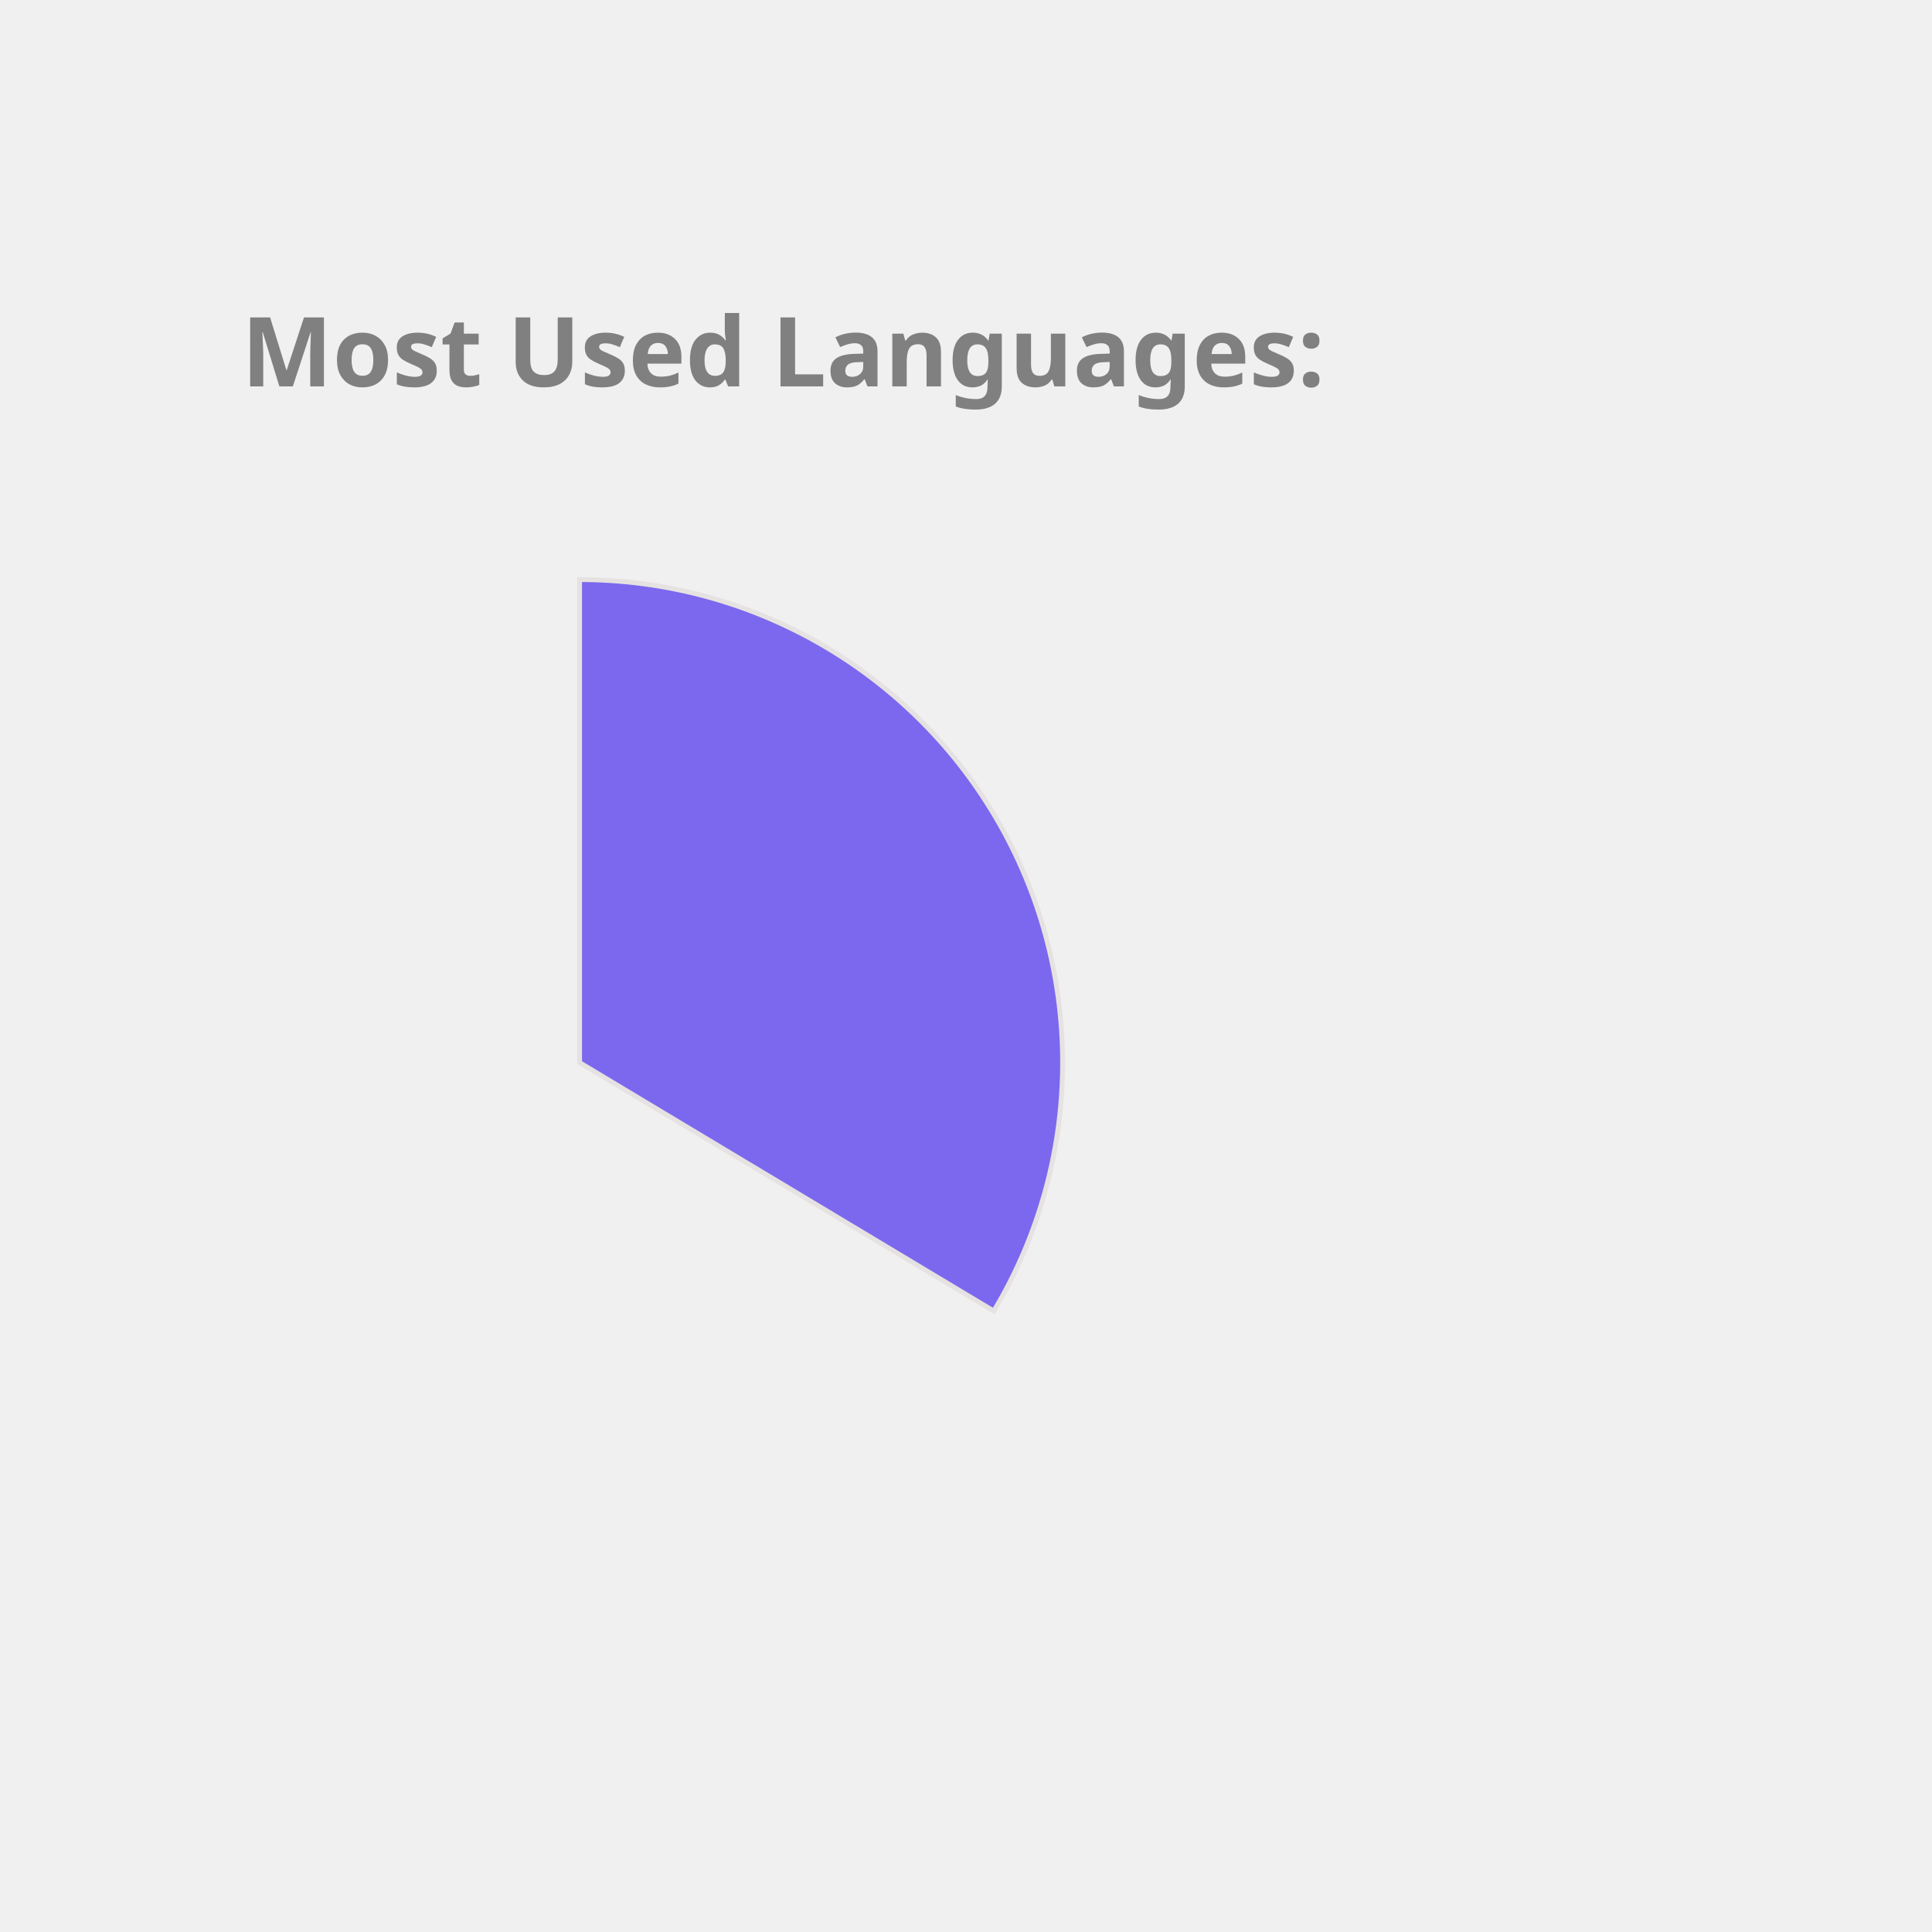
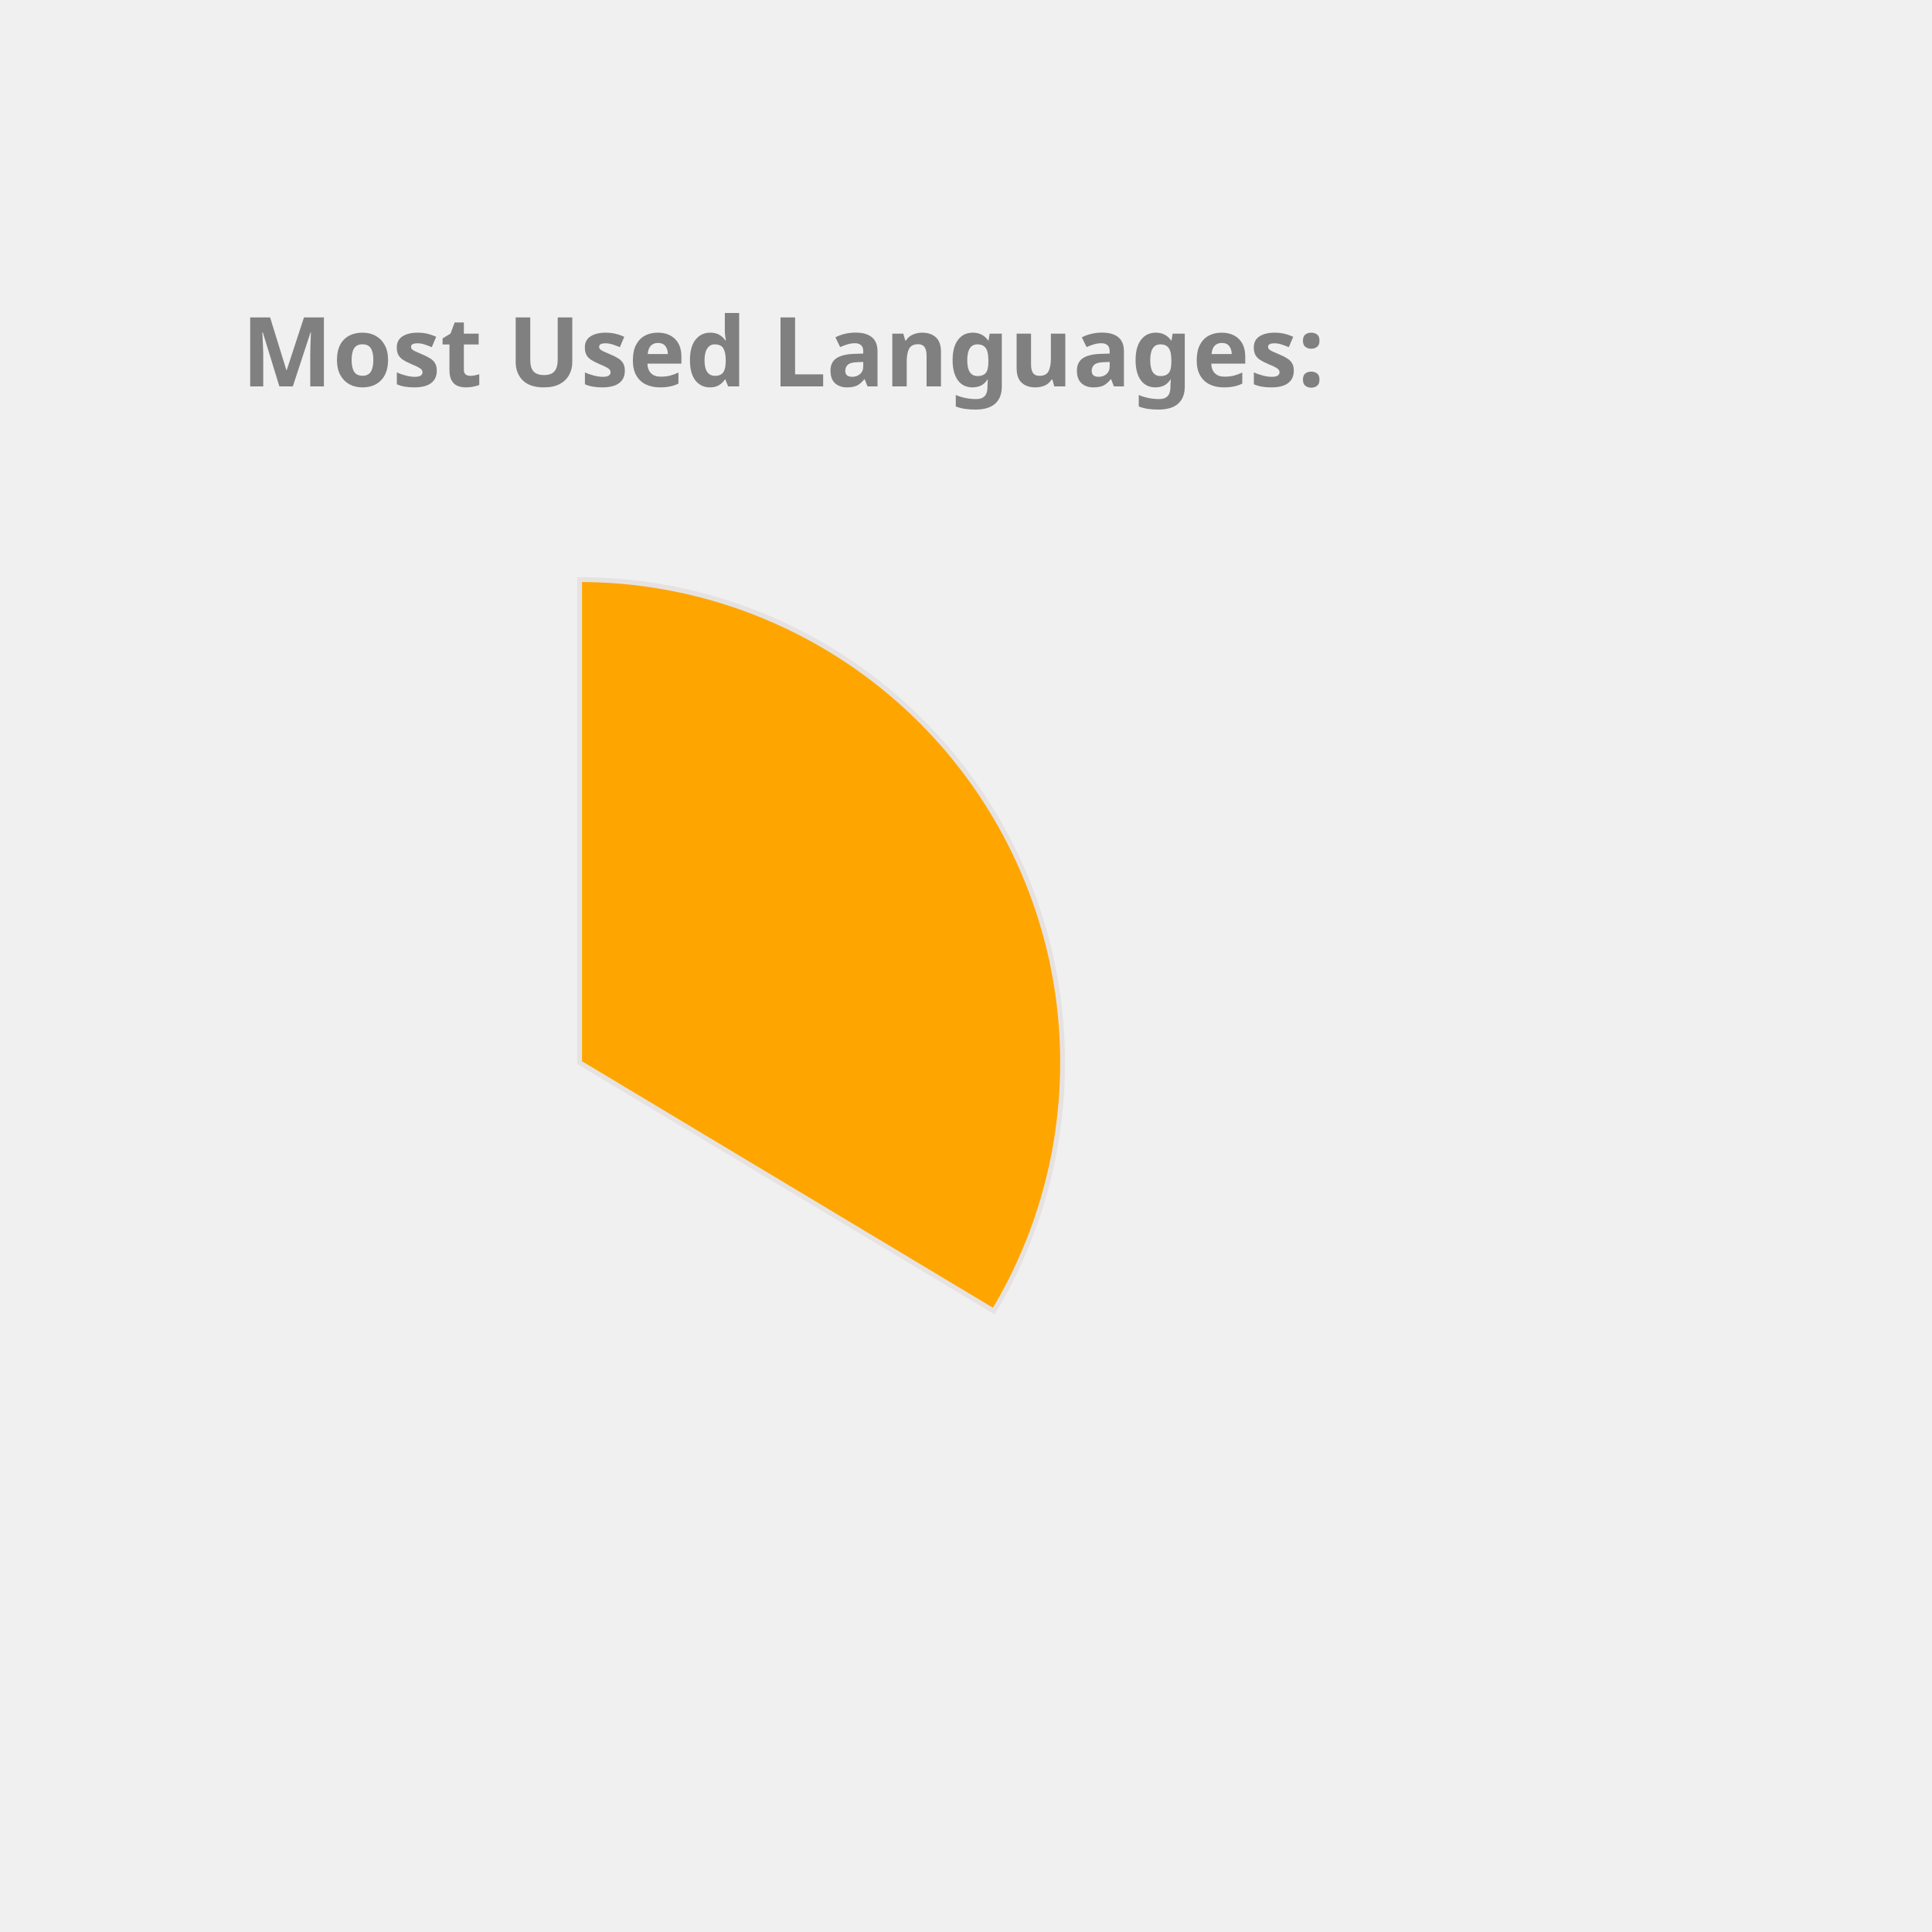
<svg xmlns="http://www.w3.org/2000/svg" height="350px" width="350px" viewBox="0 0 400 400">
  <style> 
        .label {
                font: bold 20px sans-serif;
                color: #404040;
                -webkit-text-stroke: 1px white;
        }

        path {
                stroke: #E6E2E1;
                stroke-width: 1px;
                transform: translate(60px, 100px);
        }

        .path_1 {
                animation: fadeIn 5s linear forwards;
        }

        .path_2 {
                transform: scale(0);
                animation: fadeIn 5s linear forwards 5s;
        }


        
        .path_3 {
                transform: scale(0);
                animation: fadeIn 5s linear forwards 10s;
        }


        .path_4 {
                transform: scale(0);
                animation: fadeIn 5s linear forwards 15s;
        }

        .path_5 {
                transform: scale(0);
                animation: fadeIn 5s linear forwards 20s;
        }

        .path_6 {
                transform: scale(0);
                animation: fadeIn 5s linear forwards 25s;
        }

        .path_7 {
                transform: scale(0);
                animation: fadeIn 5s linear forwards 30s;
        }

        .path_8 {
                transform: scale(0);
                animation: fadeIn 5s linear forwards 35s;
        }

        .path_9 {
                transform: scale(0);
                animation: fadeIn 5s linear forwards 40s;
        }

        .path_10 {
                transform: scale(0);
                animation: fadeIn 5s linear forwards 45s;
        }

        @keyframes fadeIn {
                0% {                        
                        transform: translate(250px, 300px) rotate(0deg) scale(0);
                        
                }
                50% {
                        transform: translate(150px, 220px) rotate(180deg) scale(0.5);
                        
                }
                
                100% {
                        transform: translate(60px, 120px) rotate(360deg) scale(1);
                        
                }
        }
        .txt_1 {
                opacity: 0;
                animation: txtShow 5s linear forwards 0s;
        }

        .txt_2 {
                opacity: 0;
                animation: txtShow 5s linear forwards 5s;
        }

        .txt_3 {
                opacity: 0;
                animation: txtShow 5s linear forwards 10s;
        }

        .txt_4 {
                opacity: 0;
                animation: txtShow 5s linear forwards 15s;
        }

        .txt_5 {
                opacity: 0;
                animation: txtShow 5s linear forwards 20s;
        }

        .txt_6 {
                opacity: 0;
                animation: txtShow 5s linear forwards 25s;
        }

        .txt_7 {
                opacity: 0;
                animation: txtShow 5s linear forwards 30s;
        }

        .txt_8 {
                opacity: 0;
                animation: txtShow 5s linear forwards 35s;
        }

        .txt_9 {
                opacity: 0;
                animation: txtShow 5s linear forwards 40s;
        }

        .txt_10 {
                opacity: 0;
                animation: txtShow 5s linear forwards 45s;
        }

        @keyframes txtShow {
                0% {                        
                        opacity: 0;
                        transform: translate(0px, 0px) scale(0);
                }
                100% {
                        opacity: 1;
                        transform: translate(0px, 0px) scale(1);
                        
                }
        }
</style>
-   <path class="path_1" d="M 60,120 L 60,20 A 100,100 0 0 1 145.753,171.444 Z" fill="MediumSlateBlue" stroke="#fff" stroke-width="2" />
-   <text class="txt_1" x="260" y="150" fill="MediumSlateBlue" stroke="MediumSlateBlue" stroke-width="1">JavaScript</text>
-   <path class="path_2" d="M 60,120 L 145.753,171.444 A 100,100 0 0 1 -12.031,189.365 Z" fill="IndianRed" stroke="#fff" stroke-width="2" />
-   <text class="txt_2" x="260" y="170" fill="IndianRed" stroke="IndianRed" stroke-width="1">C++</text>
-   <path class="path_3" d="M 60,120 L -12.031,189.365 A 100,100 0 0 1 -15.425,54.341 Z" fill="Gold" stroke="#fff" stroke-width="2" />
-   <text class="txt_3" x="260" y="190" fill="Gold" stroke="Gold" stroke-width="1">Java</text>
-   <path class="path_4" d="M 60,120 L -15.425,54.341 A 100,100 0 0 1 53.721,20.197 Z" fill="Orchid" stroke="#fff" stroke-width="2" />
-   <text class="txt_4" x="260" y="210" fill="Orchid" stroke="Orchid" stroke-width="1">HTML</text>
-   <path class="path_5" d="M 60,120 L 53.721,20.197 A 100,100 0 0 1 60.628,20.002 Z" fill="MediumTurquoise" stroke="#fff" stroke-width="2" />
-   <text class="txt_5" x="260" y="230" fill="MediumTurquoise" stroke="MediumTurquoise" stroke-width="1">CSS</text>
+   <path class="path_1" d="M 60,120 L 60,20 A 100,100 0 0 1 145.753,171.444 Z" fill="Orange" stroke="#fff" stroke-width="2" />
+   <text class="txt_1" x="260" y="150" fill="Orange" stroke="Orange" stroke-width="1">JavaScript</text>
+   <path class="path_2" d="M 60,120 L 145.753,171.444 A 100,100 0 0 1 -12.031,189.365 Z" fill="DarkKhaki" stroke="#fff" stroke-width="2" />
+   <text class="txt_2" x="260" y="170" fill="DarkKhaki" stroke="DarkKhaki" stroke-width="1">C++</text>
+   <path class="path_3" d="M 60,120 L -12.031,189.365 A 100,100 0 0 1 -15.425,54.341 Z" fill="Chocolate" stroke="#fff" stroke-width="2" />
+   <text class="txt_3" x="260" y="190" fill="Chocolate" stroke="Chocolate" stroke-width="1">Java</text>
+   <path class="path_4" d="M 60,120 L -15.425,54.341 A 100,100 0 0 1 53.721,20.197 Z" fill="Tan" stroke="#fff" stroke-width="2" />
+   <text class="txt_4" x="260" y="210" fill="Tan" stroke="Tan" stroke-width="1">HTML</text>
+   <path class="path_5" d="M 60,120 L 53.721,20.197 A 100,100 0 0 1 60.628,20.002 Z" fill="Pink" stroke="#fff" stroke-width="2" />
+   <text class="txt_5" x="260" y="230" fill="Pink" stroke="Pink" stroke-width="1">CSS</text>
  <g class="label">
    <text x="50" y="80" fill="grey">Most Used Languages:</text>
  </g>
</svg>
